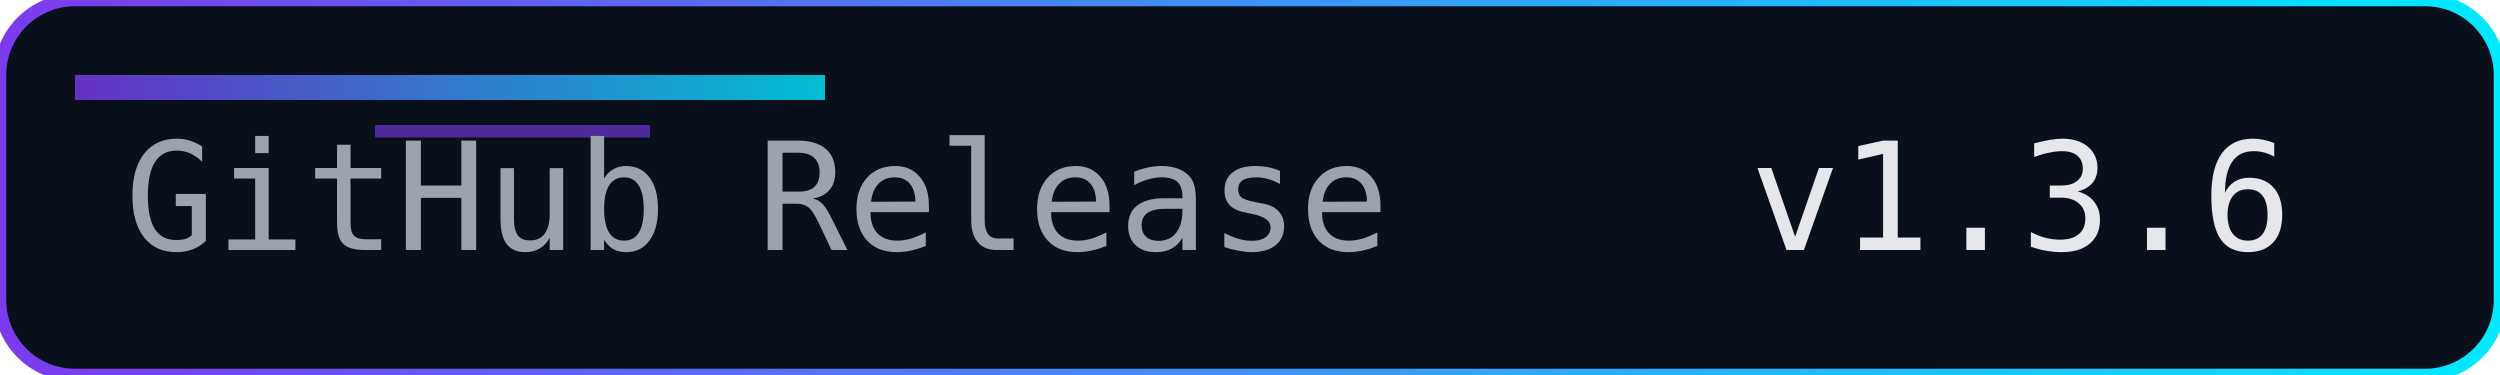
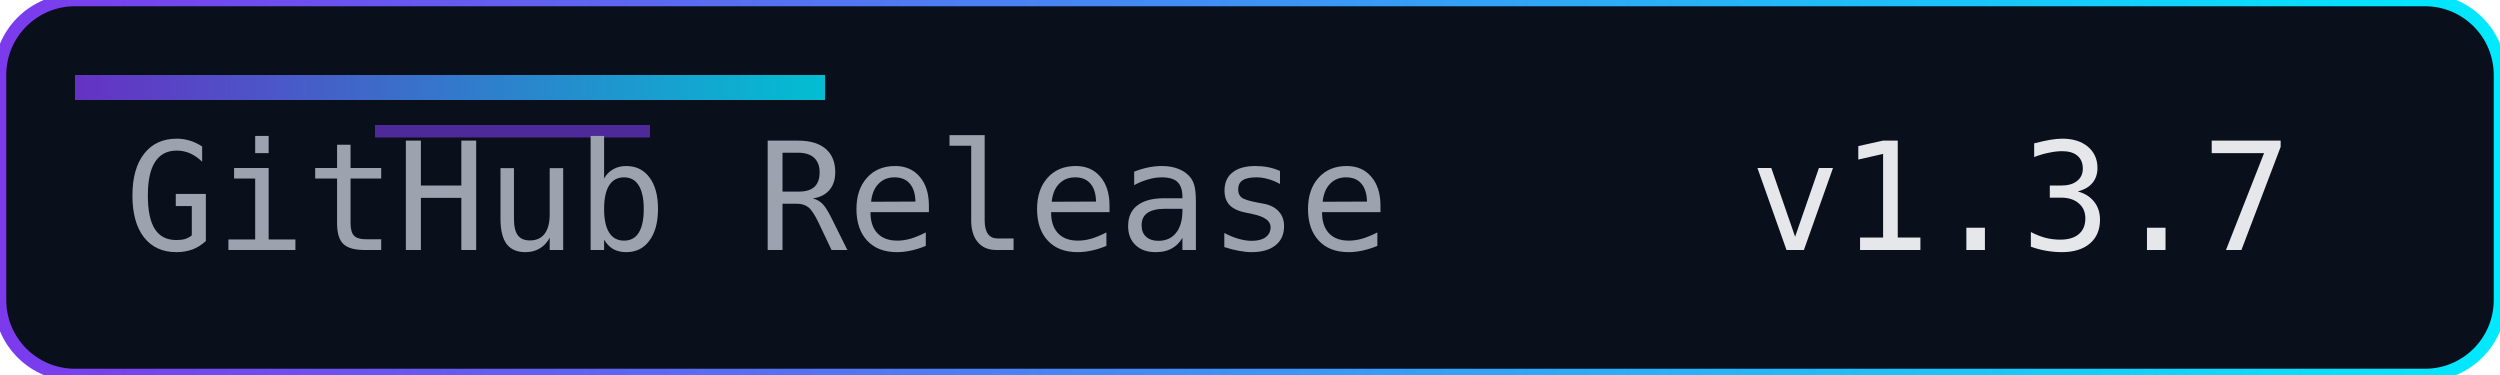
<svg xmlns="http://www.w3.org/2000/svg" width="200" height="30" role="img" aria-label="Release">
  <defs>
    <linearGradient id="accent" x1="0" y1="0" x2="1" y2="0">
      <stop offset="0%" stop-color="#7c3aed" />
      <stop offset="100%" stop-color="#00eaff" />
    </linearGradient>
  </defs>
  <rect width="200" height="30" rx="6" fill="#0a0f1c" />
  <rect width="200" height="30" rx="6" fill="none" stroke="url(#accent)" stroke-width="1" />
  <rect x="6" y="6" width="60" height="2" fill="url(#accent)" opacity="0.8" />
  <rect x="30" y="10" width="22" height="1" fill="#7c3aed" opacity="0.6" />
  <g font-family="Consolas, Menlo, monospace" font-size="12">
    <text x="10" y="20" fill="#9ca3af">GitHub Release</text>
-     <text x="140" y="20" fill="#e5e7eb">v1.3.6</text>
+     <text x="140" y="20" fill="#e5e7eb">v1.3.7</text>
  </g>
</svg>
